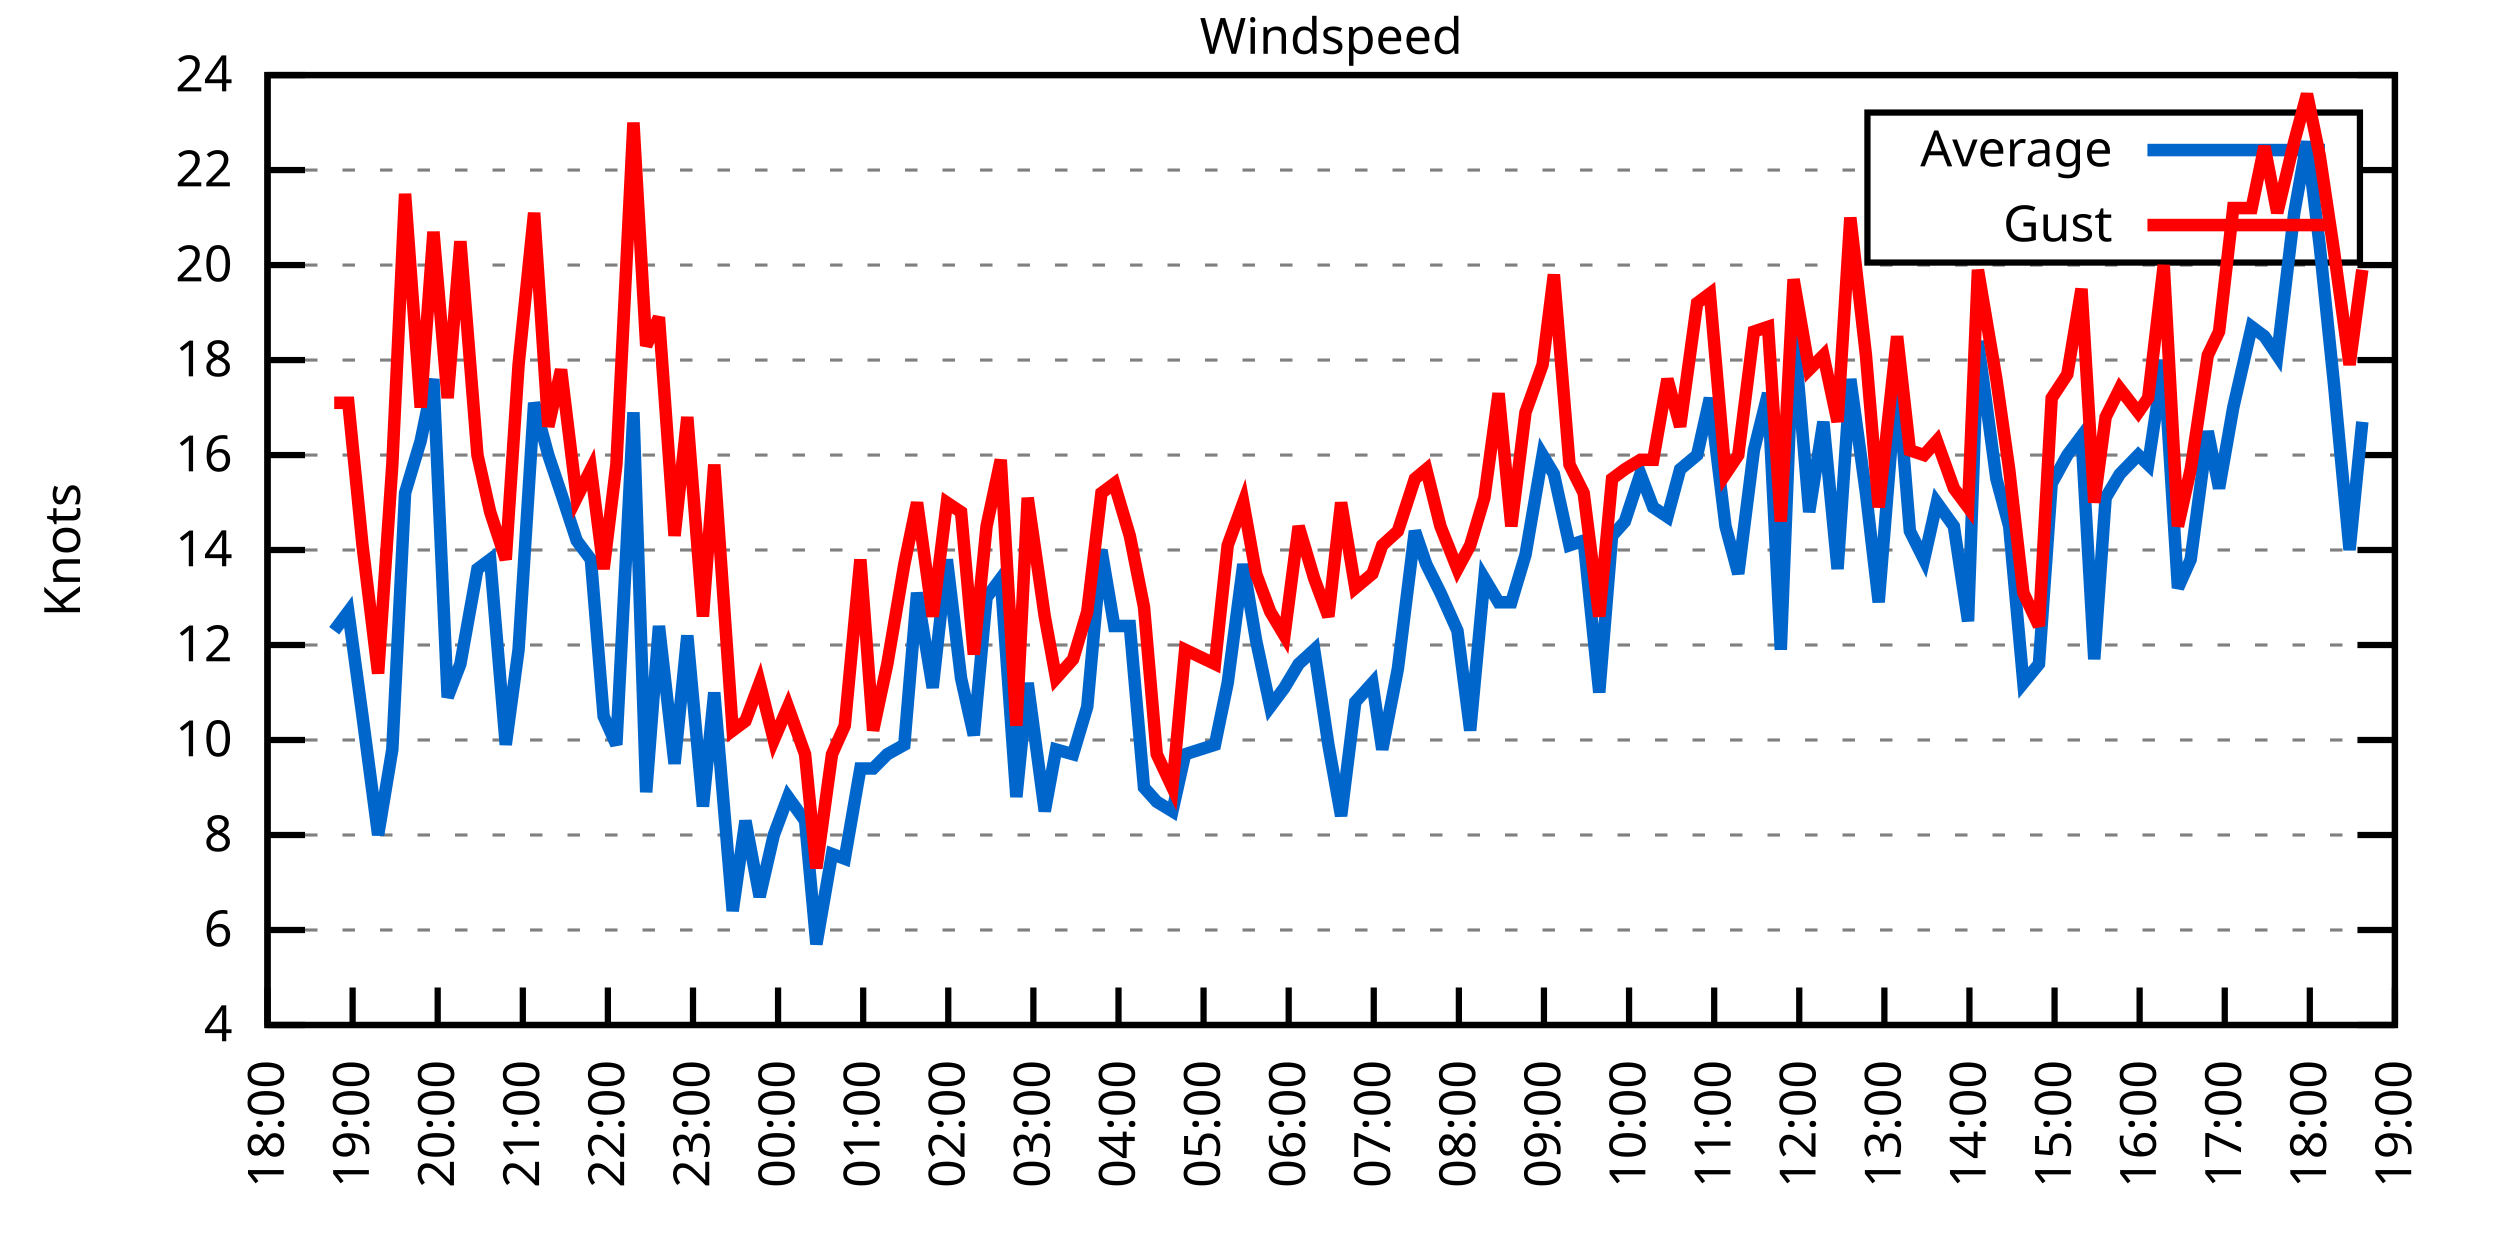
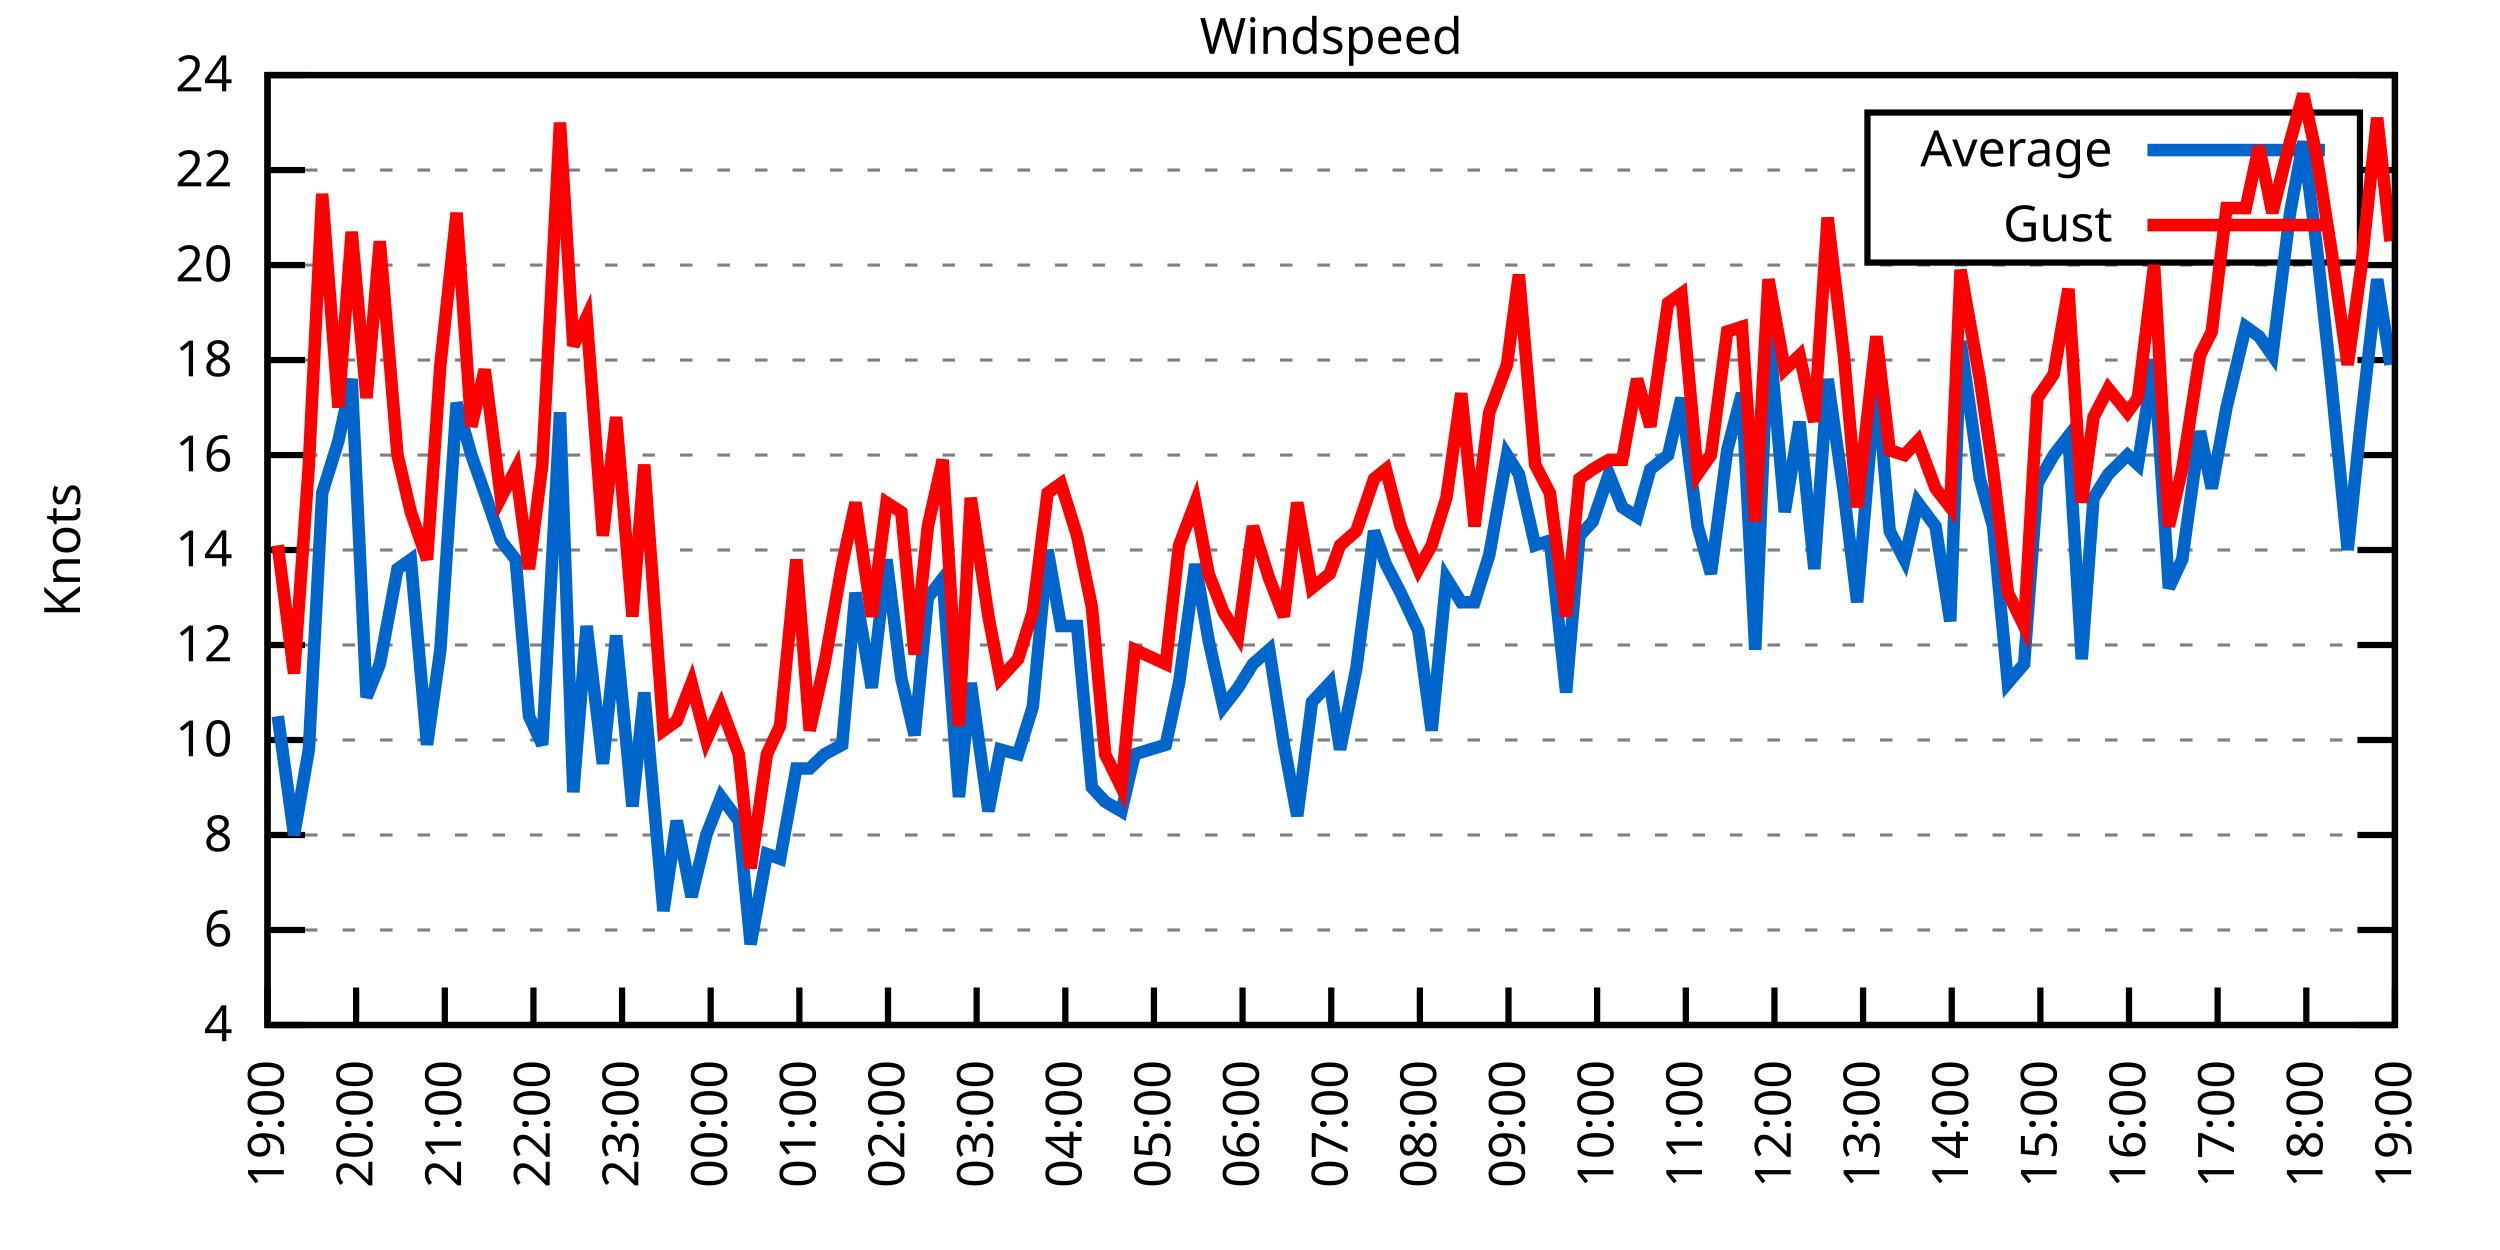
<svg xmlns="http://www.w3.org/2000/svg" xmlns:xlink="http://www.w3.org/1999/xlink" width="400" height="200" viewBox="0 0 400 200">
  <g id="gnuplot_canvas">
    <rect x="0" y="0" width="400" height="200" fill="none" />
    <defs>
      <circle id="gpDot" r="0.5" stroke-width="0.5" stroke="currentColor" />
      <path id="gpPt0" stroke-width="0.333" stroke="currentColor" d="M-1,0 h2 M0,-1 v2" />
      <path id="gpPt1" stroke-width="0.333" stroke="currentColor" d="M-1,-1 L1,1 M1,-1 L-1,1" />
      <path id="gpPt2" stroke-width="0.333" stroke="currentColor" d="M-1,0 L1,0 M0,-1 L0,1 M-1,-1 L1,1 M-1,1 L1,-1" />
      <rect id="gpPt3" stroke-width="0.333" stroke="currentColor" x="-1" y="-1" width="2" height="2" />
      <rect id="gpPt4" stroke-width="0.333" stroke="currentColor" fill="currentColor" x="-1" y="-1" width="2" height="2" />
      <circle id="gpPt5" stroke-width="0.333" stroke="currentColor" cx="0" cy="0" r="1" />
      <use xlink:href="#gpPt5" id="gpPt6" fill="currentColor" stroke="none" />
      <path id="gpPt7" stroke-width="0.333" stroke="currentColor" d="M0,-1.33 L-1.33,0.67 L1.33,0.67 z" />
      <use xlink:href="#gpPt7" id="gpPt8" fill="currentColor" stroke="none" />
      <use xlink:href="#gpPt7" id="gpPt9" stroke="currentColor" transform="rotate(180)" />
      <use xlink:href="#gpPt9" id="gpPt10" fill="currentColor" stroke="none" />
      <use xlink:href="#gpPt3" id="gpPt11" stroke="currentColor" transform="rotate(45)" />
      <use xlink:href="#gpPt11" id="gpPt12" fill="currentColor" stroke="none" />
      <path id="gpPt13" stroke-width="0.333" stroke="currentColor" d="M0,1.330 L1.265,0.411 L0.782,-1.067 L-0.782,-1.076 L-1.265,0.411 z" />
      <use xlink:href="#gpPt13" id="gpPt14" fill="currentColor" stroke="none" />
      <filter id="textbox" filterUnits="objectBoundingBox" x="0" y="0" height="1" width="1">
        <feFlood flood-color="white" flood-opacity="1" result="bgnd" />
        <feComposite in="SourceGraphic" in2="bgnd" operator="atop" />
      </filter>
      <filter id="greybox" filterUnits="objectBoundingBox" x="0" y="0" height="1" width="1">
        <feFlood flood-color="lightgrey" flood-opacity="1" result="grey" />
        <feComposite in="SourceGraphic" in2="grey" operator="atop" />
      </filter>
    </defs>
    <g fill="none" color="white" stroke="currentColor" stroke-width="1.00" stroke-linecap="butt" stroke-linejoin="miter">
</g>
    <g fill="none" color="black" stroke="currentColor" stroke-width="1.00" stroke-linecap="butt" stroke-linejoin="miter">
      <g stroke="none" shape-rendering="crispEdges">
        <polygon fill="rgb(255, 255, 255)" points="42.80,164.00 383.18,164.00 383.18,12.02 42.80,12.02 " />
      </g>
    </g>
    <g fill="none" color="black" stroke="currentColor" stroke-width="1.00" stroke-linecap="butt" stroke-linejoin="miter">
</g>
    <g fill="none" color="black" stroke="black" stroke-width="0.50" stroke-linecap="butt" stroke-linejoin="miter">
</g>
    <g fill="none" color="gray" stroke="currentColor" stroke-width="0.50" stroke-linecap="butt" stroke-linejoin="miter">
      <path stroke="gray" stroke-dasharray="2,4" class="gridline" d="M42.80,164.00 L383.19,164.00  " />
    </g>
    <g fill="none" color="gray" stroke="gray" stroke-width="1.00" stroke-linecap="butt" stroke-linejoin="miter">
</g>
    <g fill="none" color="black" stroke="currentColor" stroke-width="1.00" stroke-linecap="butt" stroke-linejoin="miter">
      <path stroke="black" d="M42.80,164.00 L48.80,164.00 M383.19,164.00 L377.19,164.00  " />
      <g transform="translate(37.20,166.60)" stroke="none" fill="black" font-family="Sans" font-size="8.00" text-anchor="end">
        <text>
          <tspan font-family="Sans"> 4</tspan>
        </text>
      </g>
    </g>
    <g fill="none" color="black" stroke="currentColor" stroke-width="1.00" stroke-linecap="butt" stroke-linejoin="miter">
</g>
    <g fill="none" color="black" stroke="black" stroke-width="0.50" stroke-linecap="butt" stroke-linejoin="miter">
</g>
    <g fill="none" color="gray" stroke="currentColor" stroke-width="0.50" stroke-linecap="butt" stroke-linejoin="miter">
      <path stroke="gray" stroke-dasharray="2,4" class="gridline" d="M42.80,148.80 L383.19,148.80  " />
    </g>
    <g fill="none" color="gray" stroke="gray" stroke-width="1.00" stroke-linecap="butt" stroke-linejoin="miter">
</g>
    <g fill="none" color="black" stroke="currentColor" stroke-width="1.00" stroke-linecap="butt" stroke-linejoin="miter">
      <path stroke="black" d="M42.80,148.80 L48.80,148.80 M383.19,148.80 L377.19,148.80  " />
      <g transform="translate(37.20,151.40)" stroke="none" fill="black" font-family="Sans" font-size="8.00" text-anchor="end">
        <text>
          <tspan font-family="Sans"> 6</tspan>
        </text>
      </g>
    </g>
    <g fill="none" color="black" stroke="currentColor" stroke-width="1.00" stroke-linecap="butt" stroke-linejoin="miter">
</g>
    <g fill="none" color="black" stroke="black" stroke-width="0.50" stroke-linecap="butt" stroke-linejoin="miter">
</g>
    <g fill="none" color="gray" stroke="currentColor" stroke-width="0.50" stroke-linecap="butt" stroke-linejoin="miter">
      <path stroke="gray" stroke-dasharray="2,4" class="gridline" d="M42.80,133.60 L383.19,133.60  " />
    </g>
    <g fill="none" color="gray" stroke="gray" stroke-width="1.00" stroke-linecap="butt" stroke-linejoin="miter">
</g>
    <g fill="none" color="black" stroke="currentColor" stroke-width="1.00" stroke-linecap="butt" stroke-linejoin="miter">
      <path stroke="black" d="M42.80,133.60 L48.80,133.60 M383.19,133.60 L377.19,133.60  " />
      <g transform="translate(37.20,136.20)" stroke="none" fill="black" font-family="Sans" font-size="8.00" text-anchor="end">
        <text>
          <tspan font-family="Sans"> 8</tspan>
        </text>
      </g>
    </g>
    <g fill="none" color="black" stroke="currentColor" stroke-width="1.00" stroke-linecap="butt" stroke-linejoin="miter">
</g>
    <g fill="none" color="black" stroke="black" stroke-width="0.50" stroke-linecap="butt" stroke-linejoin="miter">
</g>
    <g fill="none" color="gray" stroke="currentColor" stroke-width="0.50" stroke-linecap="butt" stroke-linejoin="miter">
      <path stroke="gray" stroke-dasharray="2,4" class="gridline" d="M42.80,118.40 L383.19,118.40  " />
    </g>
    <g fill="none" color="gray" stroke="gray" stroke-width="1.00" stroke-linecap="butt" stroke-linejoin="miter">
</g>
    <g fill="none" color="black" stroke="currentColor" stroke-width="1.00" stroke-linecap="butt" stroke-linejoin="miter">
      <path stroke="black" d="M42.80,118.40 L48.80,118.40 M383.19,118.40 L377.19,118.40  " />
      <g transform="translate(37.20,121.00)" stroke="none" fill="black" font-family="Sans" font-size="8.00" text-anchor="end">
        <text>
          <tspan font-family="Sans"> 10</tspan>
        </text>
      </g>
    </g>
    <g fill="none" color="black" stroke="currentColor" stroke-width="1.00" stroke-linecap="butt" stroke-linejoin="miter">
</g>
    <g fill="none" color="black" stroke="black" stroke-width="0.50" stroke-linecap="butt" stroke-linejoin="miter">
</g>
    <g fill="none" color="gray" stroke="currentColor" stroke-width="0.50" stroke-linecap="butt" stroke-linejoin="miter">
      <path stroke="gray" stroke-dasharray="2,4" class="gridline" d="M42.80,103.20 L383.19,103.20  " />
    </g>
    <g fill="none" color="gray" stroke="gray" stroke-width="1.00" stroke-linecap="butt" stroke-linejoin="miter">
</g>
    <g fill="none" color="black" stroke="currentColor" stroke-width="1.00" stroke-linecap="butt" stroke-linejoin="miter">
      <path stroke="black" d="M42.80,103.20 L48.80,103.20 M383.19,103.20 L377.19,103.20  " />
      <g transform="translate(37.20,105.80)" stroke="none" fill="black" font-family="Sans" font-size="8.00" text-anchor="end">
        <text>
          <tspan font-family="Sans"> 12</tspan>
        </text>
      </g>
    </g>
    <g fill="none" color="black" stroke="currentColor" stroke-width="1.00" stroke-linecap="butt" stroke-linejoin="miter">
</g>
    <g fill="none" color="black" stroke="black" stroke-width="0.50" stroke-linecap="butt" stroke-linejoin="miter">
</g>
    <g fill="none" color="gray" stroke="currentColor" stroke-width="0.50" stroke-linecap="butt" stroke-linejoin="miter">
      <path stroke="gray" stroke-dasharray="2,4" class="gridline" d="M42.80,88.00 L383.19,88.00  " />
    </g>
    <g fill="none" color="gray" stroke="gray" stroke-width="1.00" stroke-linecap="butt" stroke-linejoin="miter">
</g>
    <g fill="none" color="black" stroke="currentColor" stroke-width="1.00" stroke-linecap="butt" stroke-linejoin="miter">
      <path stroke="black" d="M42.80,88.00 L48.80,88.00 M383.19,88.00 L377.19,88.00  " />
      <g transform="translate(37.20,90.60)" stroke="none" fill="black" font-family="Sans" font-size="8.00" text-anchor="end">
        <text>
          <tspan font-family="Sans"> 14</tspan>
        </text>
      </g>
    </g>
    <g fill="none" color="black" stroke="currentColor" stroke-width="1.00" stroke-linecap="butt" stroke-linejoin="miter">
</g>
    <g fill="none" color="black" stroke="black" stroke-width="0.50" stroke-linecap="butt" stroke-linejoin="miter">
</g>
    <g fill="none" color="gray" stroke="currentColor" stroke-width="0.50" stroke-linecap="butt" stroke-linejoin="miter">
      <path stroke="gray" stroke-dasharray="2,4" class="gridline" d="M42.80,72.81 L383.19,72.81  " />
    </g>
    <g fill="none" color="gray" stroke="gray" stroke-width="1.00" stroke-linecap="butt" stroke-linejoin="miter">
</g>
    <g fill="none" color="black" stroke="currentColor" stroke-width="1.00" stroke-linecap="butt" stroke-linejoin="miter">
      <path stroke="black" d="M42.80,72.81 L48.80,72.81 M383.19,72.81 L377.19,72.81  " />
      <g transform="translate(37.20,75.41)" stroke="none" fill="black" font-family="Sans" font-size="8.00" text-anchor="end">
        <text>
          <tspan font-family="Sans"> 16</tspan>
        </text>
      </g>
    </g>
    <g fill="none" color="black" stroke="currentColor" stroke-width="1.00" stroke-linecap="butt" stroke-linejoin="miter">
</g>
    <g fill="none" color="black" stroke="black" stroke-width="0.50" stroke-linecap="butt" stroke-linejoin="miter">
</g>
    <g fill="none" color="gray" stroke="currentColor" stroke-width="0.50" stroke-linecap="butt" stroke-linejoin="miter">
      <path stroke="gray" stroke-dasharray="2,4" class="gridline" d="M42.80,57.61 L383.19,57.61  " />
    </g>
    <g fill="none" color="gray" stroke="gray" stroke-width="1.00" stroke-linecap="butt" stroke-linejoin="miter">
</g>
    <g fill="none" color="black" stroke="currentColor" stroke-width="1.00" stroke-linecap="butt" stroke-linejoin="miter">
      <path stroke="black" d="M42.80,57.61 L48.80,57.61 M383.19,57.61 L377.19,57.61  " />
      <g transform="translate(37.20,60.21)" stroke="none" fill="black" font-family="Sans" font-size="8.00" text-anchor="end">
        <text>
          <tspan font-family="Sans"> 18</tspan>
        </text>
      </g>
    </g>
    <g fill="none" color="black" stroke="currentColor" stroke-width="1.00" stroke-linecap="butt" stroke-linejoin="miter">
</g>
    <g fill="none" color="black" stroke="black" stroke-width="0.50" stroke-linecap="butt" stroke-linejoin="miter">
</g>
    <g fill="none" color="gray" stroke="currentColor" stroke-width="0.50" stroke-linecap="butt" stroke-linejoin="miter">
      <path stroke="gray" stroke-dasharray="2,4" class="gridline" d="M42.80,42.41 L383.19,42.41  " />
    </g>
    <g fill="none" color="gray" stroke="gray" stroke-width="1.00" stroke-linecap="butt" stroke-linejoin="miter">
</g>
    <g fill="none" color="black" stroke="currentColor" stroke-width="1.00" stroke-linecap="butt" stroke-linejoin="miter">
      <path stroke="black" d="M42.80,42.41 L48.80,42.41 M383.19,42.41 L377.19,42.41  " />
      <g transform="translate(37.20,45.01)" stroke="none" fill="black" font-family="Sans" font-size="8.00" text-anchor="end">
        <text>
          <tspan font-family="Sans"> 20</tspan>
        </text>
      </g>
    </g>
    <g fill="none" color="black" stroke="currentColor" stroke-width="1.00" stroke-linecap="butt" stroke-linejoin="miter">
</g>
    <g fill="none" color="black" stroke="black" stroke-width="0.50" stroke-linecap="butt" stroke-linejoin="miter">
</g>
    <g fill="none" color="gray" stroke="currentColor" stroke-width="0.50" stroke-linecap="butt" stroke-linejoin="miter">
      <path stroke="gray" stroke-dasharray="2,4" class="gridline" d="M42.80,27.21 L298.79,27.21 M377.59,27.21 L383.19,27.21  " />
    </g>
    <g fill="none" color="gray" stroke="gray" stroke-width="1.00" stroke-linecap="butt" stroke-linejoin="miter">
</g>
    <g fill="none" color="black" stroke="currentColor" stroke-width="1.00" stroke-linecap="butt" stroke-linejoin="miter">
      <path stroke="black" d="M42.80,27.21 L48.80,27.21 M383.19,27.21 L377.19,27.21  " />
      <g transform="translate(37.20,29.81)" stroke="none" fill="black" font-family="Sans" font-size="8.00" text-anchor="end">
        <text>
          <tspan font-family="Sans"> 22</tspan>
        </text>
      </g>
    </g>
    <g fill="none" color="black" stroke="currentColor" stroke-width="1.00" stroke-linecap="butt" stroke-linejoin="miter">
</g>
    <g fill="none" color="black" stroke="black" stroke-width="0.50" stroke-linecap="butt" stroke-linejoin="miter">
</g>
    <g fill="none" color="gray" stroke="currentColor" stroke-width="0.50" stroke-linecap="butt" stroke-linejoin="miter">
      <path stroke="gray" stroke-dasharray="2,4" class="gridline" d="M42.80,12.01 L383.19,12.01  " />
    </g>
    <g fill="none" color="gray" stroke="gray" stroke-width="1.00" stroke-linecap="butt" stroke-linejoin="miter">
</g>
    <g fill="none" color="black" stroke="currentColor" stroke-width="1.00" stroke-linecap="butt" stroke-linejoin="miter">
      <path stroke="black" d="M42.80,12.01 L48.80,12.01 M383.19,12.01 L377.19,12.01  " />
      <g transform="translate(37.20,14.61)" stroke="none" fill="black" font-family="Sans" font-size="8.00" text-anchor="end">
        <text>
          <tspan font-family="Sans"> 24</tspan>
        </text>
      </g>
    </g>
    <g fill="none" color="black" stroke="currentColor" stroke-width="1.00" stroke-linecap="butt" stroke-linejoin="miter">
      <path stroke="black" d="M42.80,164.00 L42.80,158.00  " />
      <g transform="translate(45.40,169.60) rotate(270.00)" stroke="none" fill="black" font-family="Sans" font-size="8.00" text-anchor="end">
        <text>
-           <tspan font-family="Sans">18:00</tspan>
-         </text>
-       </g>
-     </g>
-     <g fill="none" color="black" stroke="currentColor" stroke-width="1.00" stroke-linecap="butt" stroke-linejoin="miter">
-       <path stroke="black" d="M56.42,164.00 L56.42,158.00  " />
-       <g transform="translate(59.02,169.60) rotate(270.00)" stroke="none" fill="black" font-family="Sans" font-size="8.00" text-anchor="end">
-         <text>
          <tspan font-family="Sans">19:00</tspan>
        </text>
      </g>
    </g>
    <g fill="none" color="black" stroke="currentColor" stroke-width="1.00" stroke-linecap="butt" stroke-linejoin="miter">
-       <path stroke="black" d="M70.03,164.00 L70.03,158.00  " />
-       <g transform="translate(72.63,169.60) rotate(270.00)" stroke="none" fill="black" font-family="Sans" font-size="8.00" text-anchor="end">
+       <path stroke="black" d="M56.98,164.00 L56.98,158.00  " />
+       <g transform="translate(59.58,169.60) rotate(270.00)" stroke="none" fill="black" font-family="Sans" font-size="8.00" text-anchor="end">
        <text>
          <tspan font-family="Sans">20:00</tspan>
        </text>
      </g>
    </g>
    <g fill="none" color="black" stroke="currentColor" stroke-width="1.00" stroke-linecap="butt" stroke-linejoin="miter">
-       <path stroke="black" d="M83.65,164.00 L83.65,158.00  " />
-       <g transform="translate(86.25,169.60) rotate(270.00)" stroke="none" fill="black" font-family="Sans" font-size="8.00" text-anchor="end">
+       <path stroke="black" d="M71.17,164.00 L71.17,158.00  " />
+       <g transform="translate(73.77,169.60) rotate(270.00)" stroke="none" fill="black" font-family="Sans" font-size="8.00" text-anchor="end">
        <text>
          <tspan font-family="Sans">21:00</tspan>
        </text>
      </g>
    </g>
    <g fill="none" color="black" stroke="currentColor" stroke-width="1.00" stroke-linecap="butt" stroke-linejoin="miter">
-       <path stroke="black" d="M97.26,164.00 L97.26,158.00  " />
-       <g transform="translate(99.86,169.60) rotate(270.00)" stroke="none" fill="black" font-family="Sans" font-size="8.00" text-anchor="end">
+       <path stroke="black" d="M85.35,164.00 L85.35,158.00  " />
+       <g transform="translate(87.95,169.60) rotate(270.00)" stroke="none" fill="black" font-family="Sans" font-size="8.00" text-anchor="end">
        <text>
          <tspan font-family="Sans">22:00</tspan>
        </text>
      </g>
    </g>
    <g fill="none" color="black" stroke="currentColor" stroke-width="1.00" stroke-linecap="butt" stroke-linejoin="miter">
-       <path stroke="black" d="M110.88,164.00 L110.88,158.00  " />
-       <g transform="translate(113.48,169.60) rotate(270.00)" stroke="none" fill="black" font-family="Sans" font-size="8.00" text-anchor="end">
+       <path stroke="black" d="M99.53,164.00 L99.53,158.00  " />
+       <g transform="translate(102.13,169.60) rotate(270.00)" stroke="none" fill="black" font-family="Sans" font-size="8.00" text-anchor="end">
        <text>
          <tspan font-family="Sans">23:00</tspan>
        </text>
      </g>
    </g>
    <g fill="none" color="black" stroke="currentColor" stroke-width="1.00" stroke-linecap="butt" stroke-linejoin="miter">
-       <path stroke="black" d="M124.49,164.00 L124.49,158.00  " />
-       <g transform="translate(127.09,169.60) rotate(270.00)" stroke="none" fill="black" font-family="Sans" font-size="8.00" text-anchor="end">
+       <path stroke="black" d="M113.71,164.00 L113.71,158.00  " />
+       <g transform="translate(116.31,169.60) rotate(270.00)" stroke="none" fill="black" font-family="Sans" font-size="8.00" text-anchor="end">
        <text>
          <tspan font-family="Sans">00:00</tspan>
        </text>
      </g>
    </g>
    <g fill="none" color="black" stroke="currentColor" stroke-width="1.00" stroke-linecap="butt" stroke-linejoin="miter">
-       <path stroke="black" d="M138.11,164.00 L138.11,158.00  " />
-       <g transform="translate(140.71,169.60) rotate(270.00)" stroke="none" fill="black" font-family="Sans" font-size="8.00" text-anchor="end">
+       <path stroke="black" d="M127.90,164.00 L127.90,158.00  " />
+       <g transform="translate(130.50,169.60) rotate(270.00)" stroke="none" fill="black" font-family="Sans" font-size="8.00" text-anchor="end">
        <text>
          <tspan font-family="Sans">01:00</tspan>
        </text>
      </g>
    </g>
    <g fill="none" color="black" stroke="currentColor" stroke-width="1.00" stroke-linecap="butt" stroke-linejoin="miter">
-       <path stroke="black" d="M151.72,164.00 L151.72,158.00  " />
-       <g transform="translate(154.32,169.60) rotate(270.00)" stroke="none" fill="black" font-family="Sans" font-size="8.00" text-anchor="end">
+       <path stroke="black" d="M142.08,164.00 L142.08,158.00  " />
+       <g transform="translate(144.68,169.60) rotate(270.00)" stroke="none" fill="black" font-family="Sans" font-size="8.00" text-anchor="end">
        <text>
          <tspan font-family="Sans">02:00</tspan>
        </text>
      </g>
    </g>
    <g fill="none" color="black" stroke="currentColor" stroke-width="1.00" stroke-linecap="butt" stroke-linejoin="miter">
-       <path stroke="black" d="M165.34,164.00 L165.34,158.00  " />
-       <g transform="translate(167.94,169.60) rotate(270.00)" stroke="none" fill="black" font-family="Sans" font-size="8.00" text-anchor="end">
+       <path stroke="black" d="M156.26,164.00 L156.26,158.00  " />
+       <g transform="translate(158.86,169.60) rotate(270.00)" stroke="none" fill="black" font-family="Sans" font-size="8.00" text-anchor="end">
        <text>
          <tspan font-family="Sans">03:00</tspan>
        </text>
      </g>
    </g>
    <g fill="none" color="black" stroke="currentColor" stroke-width="1.00" stroke-linecap="butt" stroke-linejoin="miter">
-       <path stroke="black" d="M178.96,164.00 L178.96,158.00  " />
-       <g transform="translate(181.56,169.60) rotate(270.00)" stroke="none" fill="black" font-family="Sans" font-size="8.00" text-anchor="end">
+       <path stroke="black" d="M170.45,164.00 L170.45,158.00  " />
+       <g transform="translate(173.05,169.60) rotate(270.00)" stroke="none" fill="black" font-family="Sans" font-size="8.00" text-anchor="end">
        <text>
          <tspan font-family="Sans">04:00</tspan>
        </text>
      </g>
    </g>
    <g fill="none" color="black" stroke="currentColor" stroke-width="1.00" stroke-linecap="butt" stroke-linejoin="miter">
-       <path stroke="black" d="M192.57,164.00 L192.57,158.00  " />
-       <g transform="translate(195.17,169.60) rotate(270.00)" stroke="none" fill="black" font-family="Sans" font-size="8.00" text-anchor="end">
+       <path stroke="black" d="M184.63,164.00 L184.63,158.00  " />
+       <g transform="translate(187.23,169.60) rotate(270.00)" stroke="none" fill="black" font-family="Sans" font-size="8.00" text-anchor="end">
        <text>
          <tspan font-family="Sans">05:00</tspan>
        </text>
      </g>
    </g>
    <g fill="none" color="black" stroke="currentColor" stroke-width="1.00" stroke-linecap="butt" stroke-linejoin="miter">
-       <path stroke="black" d="M206.19,164.00 L206.19,158.00  " />
-       <g transform="translate(208.79,169.60) rotate(270.00)" stroke="none" fill="black" font-family="Sans" font-size="8.00" text-anchor="end">
+       <path stroke="black" d="M198.81,164.00 L198.81,158.00  " />
+       <g transform="translate(201.41,169.60) rotate(270.00)" stroke="none" fill="black" font-family="Sans" font-size="8.00" text-anchor="end">
        <text>
          <tspan font-family="Sans">06:00</tspan>
        </text>
      </g>
    </g>
    <g fill="none" color="black" stroke="currentColor" stroke-width="1.00" stroke-linecap="butt" stroke-linejoin="miter">
-       <path stroke="black" d="M219.80,164.00 L219.80,158.00  " />
-       <g transform="translate(222.40,169.60) rotate(270.00)" stroke="none" fill="black" font-family="Sans" font-size="8.00" text-anchor="end">
+       <path stroke="black" d="M213.00,164.00 L213.00,158.00  " />
+       <g transform="translate(215.60,169.60) rotate(270.00)" stroke="none" fill="black" font-family="Sans" font-size="8.00" text-anchor="end">
        <text>
          <tspan font-family="Sans">07:00</tspan>
        </text>
      </g>
    </g>
    <g fill="none" color="black" stroke="currentColor" stroke-width="1.00" stroke-linecap="butt" stroke-linejoin="miter">
-       <path stroke="black" d="M233.42,164.00 L233.42,158.00  " />
-       <g transform="translate(236.02,169.60) rotate(270.00)" stroke="none" fill="black" font-family="Sans" font-size="8.00" text-anchor="end">
+       <path stroke="black" d="M227.18,164.00 L227.18,158.00  " />
+       <g transform="translate(229.78,169.60) rotate(270.00)" stroke="none" fill="black" font-family="Sans" font-size="8.00" text-anchor="end">
        <text>
          <tspan font-family="Sans">08:00</tspan>
        </text>
      </g>
    </g>
    <g fill="none" color="black" stroke="currentColor" stroke-width="1.00" stroke-linecap="butt" stroke-linejoin="miter">
-       <path stroke="black" d="M247.03,164.00 L247.03,158.00  " />
-       <g transform="translate(249.63,169.60) rotate(270.00)" stroke="none" fill="black" font-family="Sans" font-size="8.00" text-anchor="end">
+       <path stroke="black" d="M241.36,164.00 L241.36,158.00  " />
+       <g transform="translate(243.96,169.60) rotate(270.00)" stroke="none" fill="black" font-family="Sans" font-size="8.00" text-anchor="end">
        <text>
          <tspan font-family="Sans">09:00</tspan>
        </text>
      </g>
    </g>
    <g fill="none" color="black" stroke="currentColor" stroke-width="1.00" stroke-linecap="butt" stroke-linejoin="miter">
-       <path stroke="black" d="M260.65,164.00 L260.65,158.00  " />
-       <g transform="translate(263.25,169.60) rotate(270.00)" stroke="none" fill="black" font-family="Sans" font-size="8.00" text-anchor="end">
+       <path stroke="black" d="M255.54,164.00 L255.54,158.00  " />
+       <g transform="translate(258.14,169.60) rotate(270.00)" stroke="none" fill="black" font-family="Sans" font-size="8.00" text-anchor="end">
        <text>
          <tspan font-family="Sans">10:00</tspan>
        </text>
      </g>
    </g>
    <g fill="none" color="black" stroke="currentColor" stroke-width="1.00" stroke-linecap="butt" stroke-linejoin="miter">
-       <path stroke="black" d="M274.27,164.00 L274.27,158.00  " />
-       <g transform="translate(276.87,169.60) rotate(270.00)" stroke="none" fill="black" font-family="Sans" font-size="8.00" text-anchor="end">
+       <path stroke="black" d="M269.73,164.00 L269.73,158.00  " />
+       <g transform="translate(272.33,169.60) rotate(270.00)" stroke="none" fill="black" font-family="Sans" font-size="8.00" text-anchor="end">
        <text>
          <tspan font-family="Sans">11:00</tspan>
        </text>
      </g>
    </g>
    <g fill="none" color="black" stroke="currentColor" stroke-width="1.00" stroke-linecap="butt" stroke-linejoin="miter">
-       <path stroke="black" d="M287.88,164.00 L287.88,158.00  " />
-       <g transform="translate(290.48,169.60) rotate(270.00)" stroke="none" fill="black" font-family="Sans" font-size="8.00" text-anchor="end">
+       <path stroke="black" d="M283.91,164.00 L283.91,158.00  " />
+       <g transform="translate(286.51,169.60) rotate(270.00)" stroke="none" fill="black" font-family="Sans" font-size="8.00" text-anchor="end">
        <text>
          <tspan font-family="Sans">12:00</tspan>
        </text>
      </g>
    </g>
    <g fill="none" color="black" stroke="currentColor" stroke-width="1.00" stroke-linecap="butt" stroke-linejoin="miter">
-       <path stroke="black" d="M301.50,164.00 L301.50,158.00  " />
-       <g transform="translate(304.10,169.60) rotate(270.00)" stroke="none" fill="black" font-family="Sans" font-size="8.00" text-anchor="end">
+       <path stroke="black" d="M298.09,164.00 L298.09,158.00  " />
+       <g transform="translate(300.69,169.60) rotate(270.00)" stroke="none" fill="black" font-family="Sans" font-size="8.00" text-anchor="end">
        <text>
          <tspan font-family="Sans">13:00</tspan>
        </text>
      </g>
    </g>
    <g fill="none" color="black" stroke="currentColor" stroke-width="1.00" stroke-linecap="butt" stroke-linejoin="miter">
-       <path stroke="black" d="M315.11,164.00 L315.11,158.00  " />
-       <g transform="translate(317.71,169.60) rotate(270.00)" stroke="none" fill="black" font-family="Sans" font-size="8.00" text-anchor="end">
+       <path stroke="black" d="M312.28,164.00 L312.28,158.00  " />
+       <g transform="translate(314.88,169.60) rotate(270.00)" stroke="none" fill="black" font-family="Sans" font-size="8.00" text-anchor="end">
        <text>
          <tspan font-family="Sans">14:00</tspan>
        </text>
      </g>
    </g>
    <g fill="none" color="black" stroke="currentColor" stroke-width="1.00" stroke-linecap="butt" stroke-linejoin="miter">
-       <path stroke="black" d="M328.73,164.00 L328.73,158.00  " />
-       <g transform="translate(331.33,169.60) rotate(270.00)" stroke="none" fill="black" font-family="Sans" font-size="8.00" text-anchor="end">
+       <path stroke="black" d="M326.46,164.00 L326.46,158.00  " />
+       <g transform="translate(329.06,169.60) rotate(270.00)" stroke="none" fill="black" font-family="Sans" font-size="8.00" text-anchor="end">
        <text>
          <tspan font-family="Sans">15:00</tspan>
        </text>
      </g>
    </g>
    <g fill="none" color="black" stroke="currentColor" stroke-width="1.00" stroke-linecap="butt" stroke-linejoin="miter">
-       <path stroke="black" d="M342.34,164.00 L342.34,158.00  " />
-       <g transform="translate(344.94,169.60) rotate(270.00)" stroke="none" fill="black" font-family="Sans" font-size="8.00" text-anchor="end">
+       <path stroke="black" d="M340.64,164.00 L340.64,158.00  " />
+       <g transform="translate(343.24,169.60) rotate(270.00)" stroke="none" fill="black" font-family="Sans" font-size="8.00" text-anchor="end">
        <text>
          <tspan font-family="Sans">16:00</tspan>
        </text>
      </g>
    </g>
    <g fill="none" color="black" stroke="currentColor" stroke-width="1.00" stroke-linecap="butt" stroke-linejoin="miter">
-       <path stroke="black" d="M355.96,164.00 L355.96,158.00  " />
-       <g transform="translate(358.56,169.60) rotate(270.00)" stroke="none" fill="black" font-family="Sans" font-size="8.00" text-anchor="end">
+       <path stroke="black" d="M354.82,164.00 L354.82,158.00  " />
+       <g transform="translate(357.42,169.60) rotate(270.00)" stroke="none" fill="black" font-family="Sans" font-size="8.00" text-anchor="end">
        <text>
          <tspan font-family="Sans">17:00</tspan>
        </text>
      </g>
    </g>
    <g fill="none" color="black" stroke="currentColor" stroke-width="1.00" stroke-linecap="butt" stroke-linejoin="miter">
-       <path stroke="black" d="M369.57,164.00 L369.57,158.00  " />
-       <g transform="translate(372.17,169.60) rotate(270.00)" stroke="none" fill="black" font-family="Sans" font-size="8.00" text-anchor="end">
+       <path stroke="black" d="M369.01,164.00 L369.01,158.00  " />
+       <g transform="translate(371.61,169.60) rotate(270.00)" stroke="none" fill="black" font-family="Sans" font-size="8.00" text-anchor="end">
        <text>
          <tspan font-family="Sans">18:00</tspan>
        </text>
      </g>
    </g>
    <g fill="none" color="black" stroke="currentColor" stroke-width="1.00" stroke-linecap="butt" stroke-linejoin="miter">
      <path stroke="black" d="M383.19,164.00 L383.19,158.00  " />
      <g transform="translate(385.79,169.60) rotate(270.00)" stroke="none" fill="black" font-family="Sans" font-size="8.00" text-anchor="end">
        <text>
          <tspan font-family="Sans">19:00</tspan>
        </text>
      </g>
    </g>
    <g fill="none" color="black" stroke="currentColor" stroke-width="1.00" stroke-linecap="butt" stroke-linejoin="miter">
</g>
    <g fill="none" color="black" stroke="currentColor" stroke-width="1.00" stroke-linecap="butt" stroke-linejoin="miter">
      <path stroke="black" d="M42.80,12.01 L42.80,164.00 L383.19,164.00 L383.19,12.01 L42.80,12.01 Z  " />
    </g>
    <g fill="none" color="black" stroke="currentColor" stroke-width="1.00" stroke-linecap="butt" stroke-linejoin="miter">
</g>
    <g fill="none" color="black" stroke="currentColor" stroke-width="1.00" stroke-linecap="butt" stroke-linejoin="miter">
      <path stroke="black" d="M298.79,42.01 L298.79,18.01 L377.59,18.01 L377.59,42.01 L298.79,42.01 Z  " />
    </g>
    <g id="Windspeed_plot_1">
      <g fill="none" color="white" stroke="black" stroke-width="2.00" stroke-linecap="butt" stroke-linejoin="miter">
</g>
      <g fill="none" color="black" stroke="currentColor" stroke-width="2.00" stroke-linecap="butt" stroke-linejoin="miter">
        <g transform="translate(337.99,26.61)" stroke="none" fill="black" font-family="Sans" font-size="8.00" text-anchor="end">
          <text>
            <tspan font-family="Sans">Average</tspan>
          </text>
        </g>
      </g>
      <g fill="none" color="black" stroke="currentColor" stroke-width="2.00" stroke-linecap="butt" stroke-linejoin="miter">
-         <path stroke="rgb(  0, 102, 204)" d="M343.59,24.01 L371.99,24.01 M53.47,100.92 L55.73,97.88 L58.00,114.60 L60.50,133.60 L62.77,119.92 L64.81,78.89   L67.31,70.53 L69.35,60.65 L71.62,111.56 L73.66,106.24 L76.39,91.04 L78.43,89.52 L80.92,119.16 L82.97,103.96   L85.46,64.45 L87.73,72.81 L89.77,78.89 L92.27,86.49 L94.54,89.52 L96.58,114.60 L98.62,119.16 L101.35,65.97   L103.39,126.76 L105.43,100.16 L107.93,122.20 L109.97,101.68 L112.47,129.04 L114.28,110.80 L117.23,145.76 L119.27,131.32   L121.54,143.48 L123.81,133.60 L126.08,127.52 L128.81,131.32 L130.62,151.08 L133.12,136.64 L135.16,137.40 L137.66,122.96   L139.70,122.96 L141.97,120.68 L144.69,119.16 L146.73,94.84 L149.23,110.04 L151.50,89.52 L153.77,108.52 L155.81,117.64   L157.85,95.60 L160.12,92.56 L162.62,127.52 L164.43,109.28 L167.16,129.80 L168.97,119.92 L171.69,120.68 L173.96,113.08   L176.23,88.00 L178.28,100.16 L180.77,100.16 L183.04,126.00 L185.08,128.28 L187.58,129.80 L189.62,120.68 L194.39,119.16   L196.43,109.28 L198.93,90.28 L200.97,102.44 L203.24,113.08 L205.51,110.04 L207.78,106.24 L210.27,103.96 L212.54,119.16   L214.58,130.56 L216.85,112.32 L219.58,109.28 L221.16,119.92 L223.66,107.00 L226.38,84.97 L228.20,90.28 L230.47,94.84   L233.19,100.92 L235.23,116.88 L237.50,92.56 L239.77,96.36 L241.81,96.36 L244.08,88.76 L246.81,72.81 L248.62,75.85   L251.12,87.25 L253.39,86.49 L255.88,110.80 L257.93,85.73 L259.97,83.45 L262.47,75.85 L264.51,81.17 L266.78,82.69   L268.82,75.09 L271.54,72.81 L273.58,63.69 L276.08,84.21 L278.12,91.80 L280.62,72.05 L282.89,62.93 L284.93,103.96   L286.97,52.29 L289.47,81.93 L291.74,67.49 L294.01,91.04 L296.05,60.65 L298.55,78.89 L300.59,96.36 L303.54,59.89   L305.58,84.97 L307.85,89.52 L309.89,80.41 L312.62,84.21 L314.89,99.40 L316.47,54.57 L319.42,76.61 L321.47,84.21   L323.74,109.28 L326.23,106.24 L328.27,77.37 L330.77,72.81 L333.04,69.77 L335.08,105.48 L336.90,79.65 L339.17,75.85   L342.12,72.81 L343.70,74.33 L346.20,57.61 L348.47,94.08 L350.51,89.52 L353.24,69.01 L355.05,78.13 L357.32,65.21   L360.27,52.29 L362.31,53.81 L364.36,56.85 L367.08,34.05 L369.12,22.65 L371.16,39.37 L373.43,61.41 L375.93,88.00   L377.97,67.49  " />
+         <path stroke="rgb(  0, 102, 204)" d="M343.59,24.01 L371.99,24.01 M44.45,114.60 L47.05,133.60 L49.42,119.92 L51.55,78.89 L54.15,70.53 L56.27,60.65   L58.64,111.56 L60.77,106.24 L63.60,91.04 L65.73,89.52 L68.33,119.16 L70.46,103.96 L73.06,64.45 L75.42,72.81   L77.55,78.89 L80.15,86.49 L82.51,89.52 L84.64,114.60 L86.77,119.16 L89.60,65.97 L91.73,126.76 L93.86,100.16   L96.46,122.20 L98.59,101.68 L101.19,129.04 L103.08,110.80 L106.15,145.76 L108.28,131.32 L110.64,143.48 L113.01,133.60   L115.37,127.52 L118.21,131.32 L120.10,151.08 L122.70,136.64 L124.82,137.40 L127.42,122.96 L129.55,122.96 L131.92,120.68   L134.75,119.16 L136.88,94.84 L139.48,110.04 L141.84,89.52 L144.21,108.52 L146.34,117.64 L148.46,95.60 L150.83,92.56   L153.43,127.52 L155.32,109.28 L158.15,129.80 L160.05,119.92 L162.88,120.68 L165.25,113.08 L167.61,88.00 L169.74,100.16   L172.34,100.16 L174.70,126.00 L176.83,128.28 L179.43,129.80 L181.56,120.68 L186.52,119.16 L188.65,109.28 L191.25,90.28   L193.38,102.44 L195.74,113.08 L198.10,110.04 L200.47,106.24 L203.07,103.96 L205.43,119.16 L207.56,130.56 L209.92,112.32   L212.76,109.28 L214.41,119.92 L217.01,107.00 L219.85,84.97 L221.74,90.28 L224.10,94.84 L226.94,100.92 L229.07,116.88   L231.43,92.56 L233.80,96.36 L235.92,96.36 L238.29,88.76 L241.12,72.81 L243.02,75.85 L245.62,87.25 L247.98,86.49   L250.58,110.80 L252.71,85.73 L254.83,83.45 L257.43,75.85 L259.56,81.17 L261.93,82.69 L264.05,75.09 L266.89,72.81   L269.02,63.69 L271.62,84.21 L273.75,91.80 L276.35,72.05 L278.71,62.93 L280.84,103.96 L282.96,52.29 L285.56,81.93   L287.93,67.49 L290.29,91.04 L292.42,60.65 L295.02,78.89 L297.15,96.36 L300.22,59.89 L302.35,84.97 L304.71,89.52   L306.84,80.41 L309.68,84.21 L312.04,99.40 L313.69,54.57 L316.77,76.61 L318.89,84.21 L321.26,109.28 L323.86,106.24   L325.99,77.37 L328.59,72.81 L330.95,69.77 L333.08,105.48 L334.97,79.65 L337.33,75.85 L340.40,72.81 L342.06,74.33   L344.66,57.61 L347.02,94.08 L349.15,89.52 L351.99,69.01 L353.88,78.13 L356.24,65.21 L359.32,52.29 L361.44,53.81   L363.57,56.85 L366.41,34.05 L368.53,22.65 L370.66,39.37 L373.03,61.41 L375.63,88.00 L377.75,67.49 L380.35,44.69   L382.48,58.37  " />
      </g>
    </g>
    <g id="Windspeed_plot_2">
      <g fill="none" color="black" stroke="currentColor" stroke-width="2.00" stroke-linecap="butt" stroke-linejoin="miter">
        <g transform="translate(337.99,38.61)" stroke="none" fill="black" font-family="Sans" font-size="8.00" text-anchor="end">
          <text>
            <tspan font-family="Sans">Gust</tspan>
          </text>
        </g>
      </g>
      <g fill="none" color="black" stroke="currentColor" stroke-width="2.00" stroke-linecap="butt" stroke-linejoin="miter">
-         <path stroke="rgb(255,   0,   0)" d="M343.59,36.01 L371.99,36.01 M53.47,64.45 L55.73,64.45 L58.00,87.25 L60.50,107.76 L62.77,74.33 L64.81,31.01   L67.31,65.21 L69.35,37.09 L71.62,63.69 L73.66,38.61 L76.39,72.81 L78.43,81.93 L80.92,89.52 L82.97,58.37   L85.46,34.05 L87.73,68.25 L89.77,59.13 L92.27,79.65 L94.54,75.09 L96.58,91.04 L98.62,74.33 L101.35,19.61   L103.39,55.33 L105.43,50.77 L107.93,85.73 L109.97,66.73 L112.47,98.64 L114.28,74.33 L117.23,116.88 L119.27,115.36   L121.54,109.28 L123.81,118.40 L126.08,113.08 L128.81,120.68 L130.62,138.92 L133.12,120.68 L135.16,116.12 L137.66,89.52   L139.70,116.88 L141.97,106.24 L144.69,90.28 L146.73,80.41 L149.23,98.64 L151.50,80.41 L153.77,81.93 L155.81,104.72   L157.85,84.21 L160.12,73.57 L162.62,116.12 L164.43,79.65 L167.16,98.64 L168.97,108.52 L171.69,105.48 L173.96,97.88   L176.23,78.89 L178.28,77.37 L180.77,85.73 L183.04,97.12 L185.08,120.68 L187.58,126.00 L189.62,103.96 L194.39,106.24   L196.43,87.25 L198.93,80.41 L200.97,91.80 L203.24,97.88 L205.51,101.68 L207.78,84.21 L210.27,92.56 L212.54,98.64   L214.58,80.41 L216.85,94.08 L219.58,91.80 L221.16,87.25 L223.66,84.97 L226.38,76.61 L228.20,75.09 L230.47,84.21   L233.19,91.04 L235.23,87.25 L237.50,79.65 L239.77,62.93 L241.81,84.21 L244.08,65.97 L246.81,58.37 L248.62,43.93   L251.12,74.33 L253.39,78.89 L255.88,98.64 L257.93,76.61 L259.97,75.09 L262.47,73.57 L264.51,73.57 L266.78,60.65   L268.82,68.25 L271.54,48.49 L273.58,46.97 L276.08,75.85 L278.12,72.81 L280.62,53.05 L282.89,52.29 L284.93,83.45   L286.97,44.69 L289.47,59.13 L291.74,56.85 L294.01,67.49 L296.05,34.81 L298.55,56.85 L300.59,81.17 L303.54,53.81   L305.58,72.05 L307.85,72.81 L309.89,70.53 L312.62,78.13 L314.89,81.17 L316.47,43.17 L319.42,60.65 L321.47,75.09   L323.74,94.84 L326.23,100.16 L328.27,63.69 L330.77,59.89 L333.04,46.21 L335.08,80.41 L336.90,66.73 L339.17,62.17   L342.12,65.97 L343.70,63.69 L346.20,42.41 L348.47,84.21 L350.51,75.09 L353.24,56.85 L355.05,53.05 L357.32,33.29   L360.27,33.29 L362.31,23.41 L364.36,34.05 L367.08,22.65 L369.12,15.05 L371.16,24.93 L373.43,40.13 L375.93,58.37   L377.97,43.17  " />
+         <path stroke="rgb(255,   0,   0)" d="M343.59,36.01 L371.99,36.01 M44.45,87.25 L47.05,107.76 L49.42,74.33 L51.55,31.01 L54.15,65.21 L56.27,37.09   L58.64,63.69 L60.77,38.61 L63.60,72.81 L65.73,81.93 L68.33,89.52 L70.46,58.37 L73.06,34.05 L75.42,68.25   L77.55,59.13 L80.15,79.65 L82.51,75.09 L84.64,91.04 L86.77,74.33 L89.60,19.61 L91.73,55.33 L93.86,50.77   L96.46,85.73 L98.59,66.73 L101.19,98.64 L103.08,74.33 L106.15,116.88 L108.28,115.36 L110.64,109.28 L113.01,118.40   L115.37,113.08 L118.21,120.68 L120.10,138.92 L122.70,120.68 L124.82,116.12 L127.42,89.52 L129.55,116.88 L131.92,106.24   L134.75,90.28 L136.88,80.41 L139.48,98.64 L141.84,80.41 L144.21,81.93 L146.34,104.72 L148.46,84.21 L150.83,73.57   L153.43,116.12 L155.32,79.65 L158.15,98.64 L160.05,108.52 L162.88,105.48 L165.25,97.88 L167.61,78.89 L169.74,77.37   L172.34,85.73 L174.70,97.12 L176.83,120.68 L179.43,126.00 L181.56,103.96 L186.52,106.24 L188.65,87.25 L191.25,80.41   L193.38,91.80 L195.74,97.88 L198.10,101.68 L200.47,84.21 L203.07,92.56 L205.43,98.64 L207.56,80.41 L209.92,94.08   L212.76,91.80 L214.41,87.25 L217.01,84.97 L219.85,76.61 L221.74,75.09 L224.10,84.21 L226.94,91.04 L229.07,87.25   L231.43,79.65 L233.80,62.93 L235.92,84.21 L238.29,65.97 L241.12,58.37 L243.02,43.93 L245.62,74.33 L247.98,78.89   L250.58,98.64 L252.71,76.61 L254.83,75.09 L257.43,73.57 L259.56,73.57 L261.93,60.65 L264.05,68.25 L266.89,48.49   L269.02,46.97 L271.62,75.85 L273.75,72.81 L276.35,53.05 L278.71,52.29 L280.84,83.45 L282.96,44.69 L285.56,59.13   L287.93,56.85 L290.29,67.49 L292.42,34.81 L295.02,56.85 L297.15,81.17 L300.22,53.81 L302.35,72.05 L304.71,72.81   L306.84,70.53 L309.68,78.13 L312.04,81.17 L313.69,43.17 L316.77,60.65 L318.89,75.09 L321.26,94.84 L323.86,100.16   L325.99,63.69 L328.59,59.89 L330.95,46.21 L333.08,80.41 L334.97,66.73 L337.33,62.17 L340.40,65.97 L342.06,63.69   L344.66,42.41 L347.02,84.21 L349.15,75.09 L351.99,56.85 L353.88,53.05 L356.24,33.29 L359.32,33.29 L361.44,23.41   L363.57,34.05 L366.41,22.65 L368.53,15.05 L370.66,24.93 L373.03,40.13 L375.63,58.37 L377.75,43.17 L380.35,18.85   L382.48,38.61  " />
      </g>
    </g>
    <g fill="none" color="black" stroke="currentColor" stroke-width="2.00" stroke-linecap="butt" stroke-linejoin="miter">
</g>
    <g fill="none" color="black" stroke="black" stroke-width="1.00" stroke-linecap="butt" stroke-linejoin="miter">
</g>
    <g fill="none" color="black" stroke="currentColor" stroke-width="1.00" stroke-linecap="butt" stroke-linejoin="miter">
      <path stroke="black" d="M42.80,12.01 L42.80,164.00 L383.19,164.00 L383.19,12.01 L42.80,12.01 Z  " />
      <g transform="translate(12.80,88.01) rotate(270.00)" stroke="none" fill="black" font-family="Sans" font-size="8.00" text-anchor="middle">
        <text>
          <tspan font-family="Sans">Knots</tspan>
        </text>
      </g>
    </g>
    <g fill="none" color="black" stroke="currentColor" stroke-width="1.00" stroke-linecap="butt" stroke-linejoin="miter">
</g>
    <g fill="none" color="black" stroke="currentColor" stroke-width="1.00" stroke-linecap="butt" stroke-linejoin="miter">
      <g transform="translate(212.99,8.61)" stroke="none" fill="black" font-family="Sans" font-size="8.00" text-anchor="middle">
        <text>
          <tspan font-family="Sans">Windspeed</tspan>
        </text>
      </g>
    </g>
    <g fill="none" color="black" stroke="currentColor" stroke-width="1.00" stroke-linecap="butt" stroke-linejoin="miter">
</g>
  </g>
</svg>
